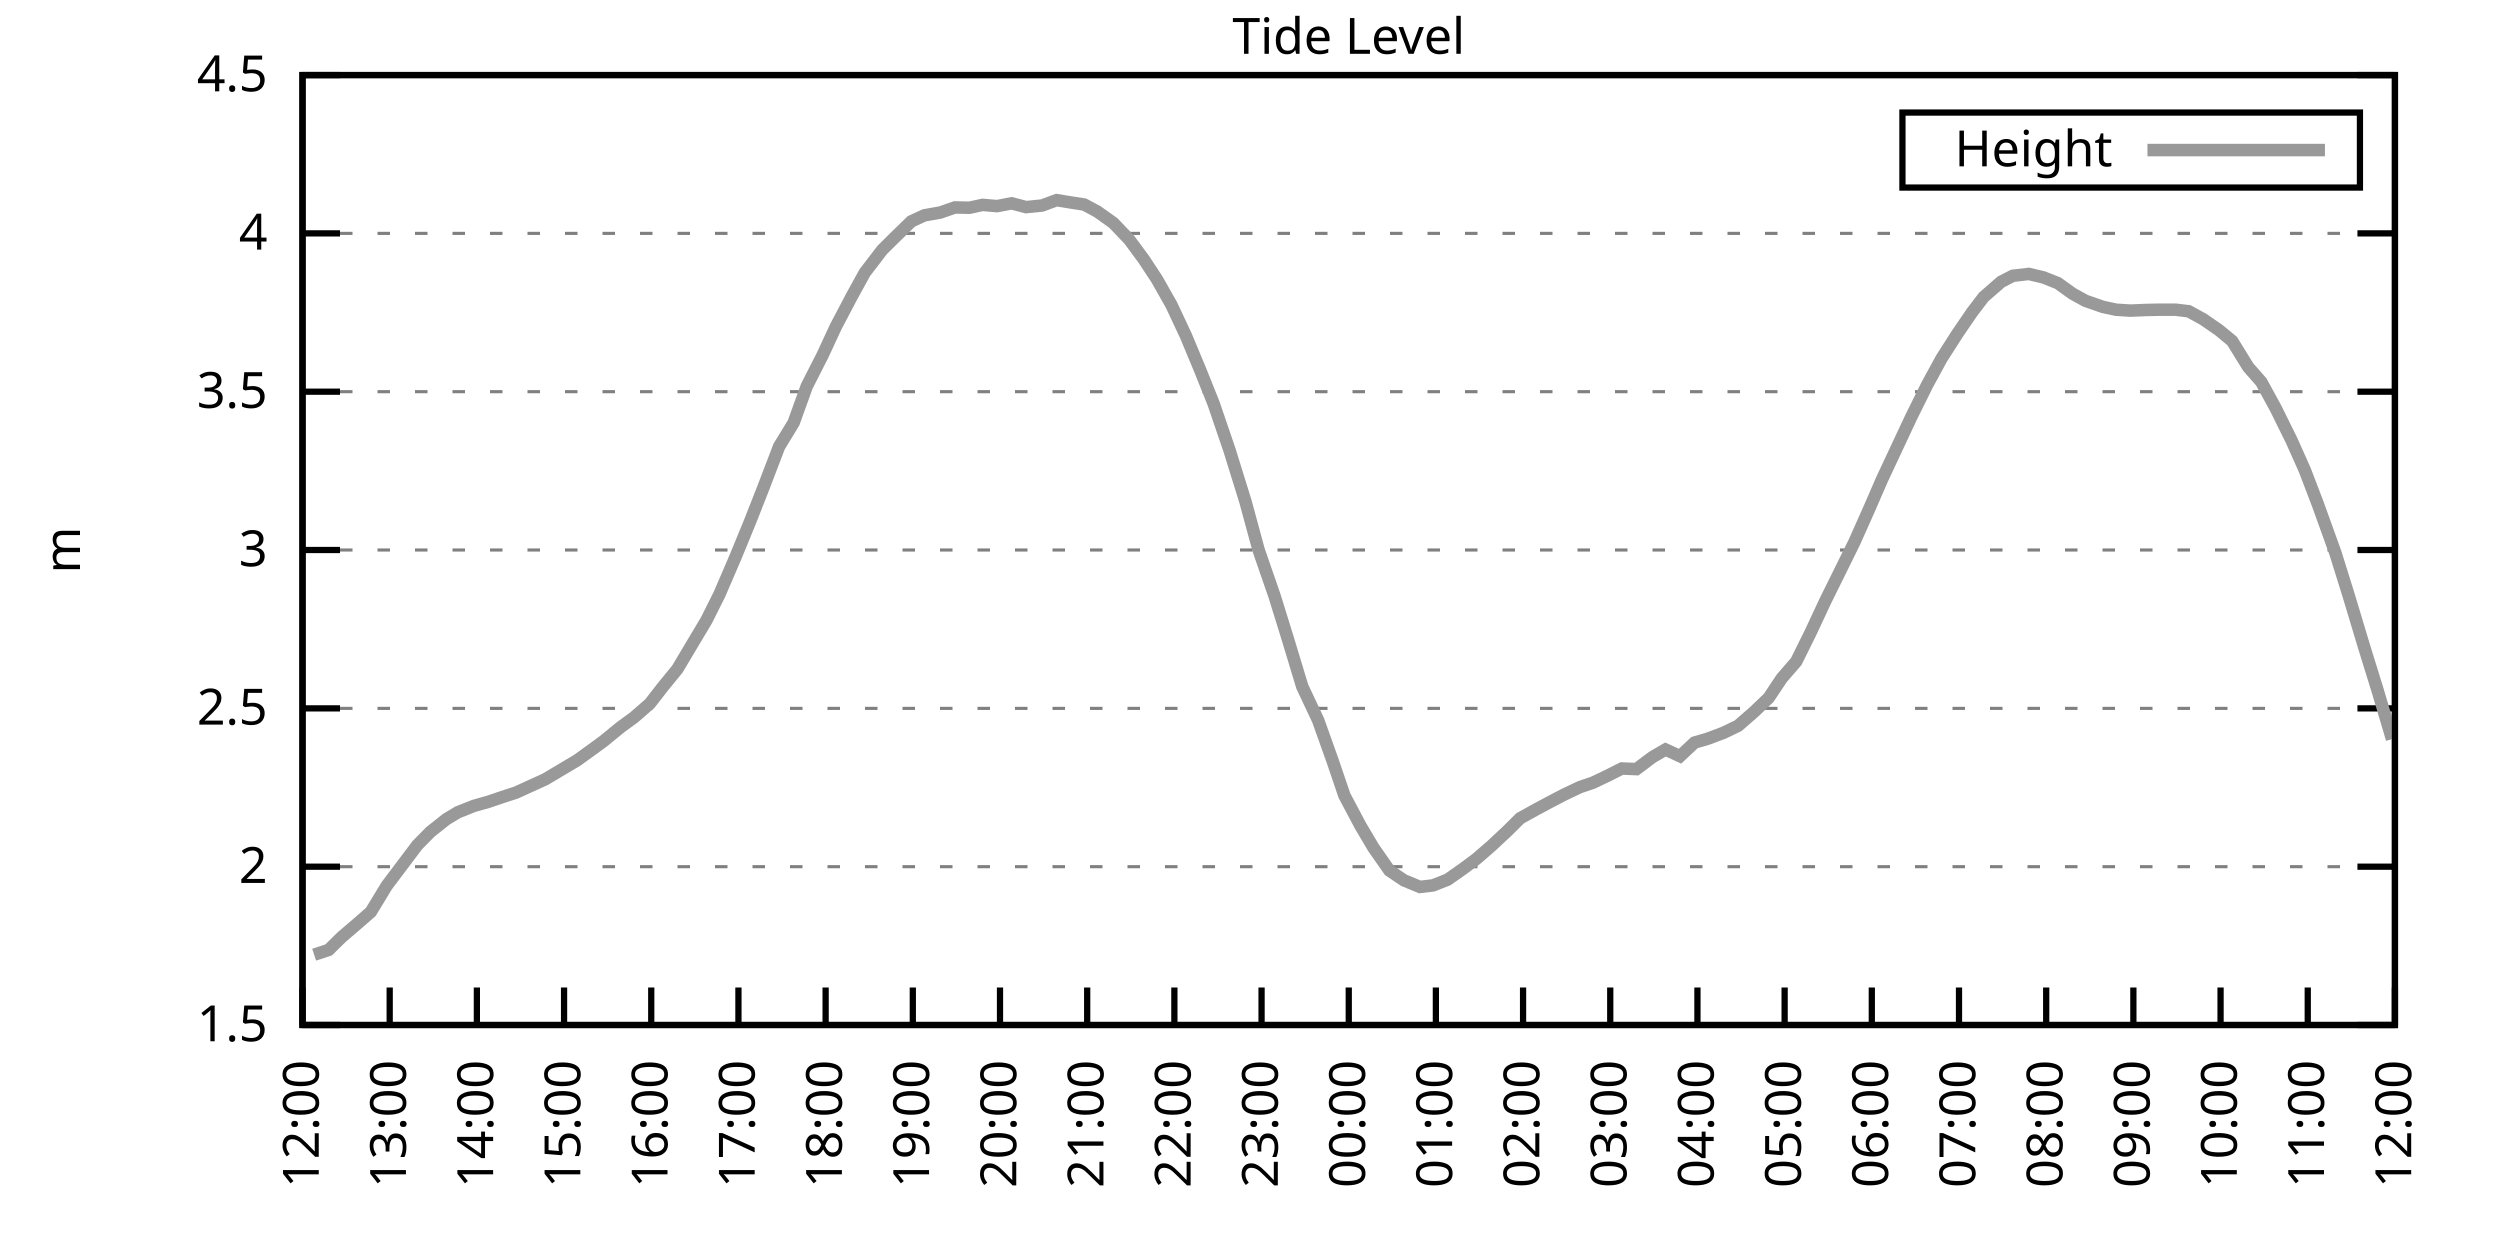
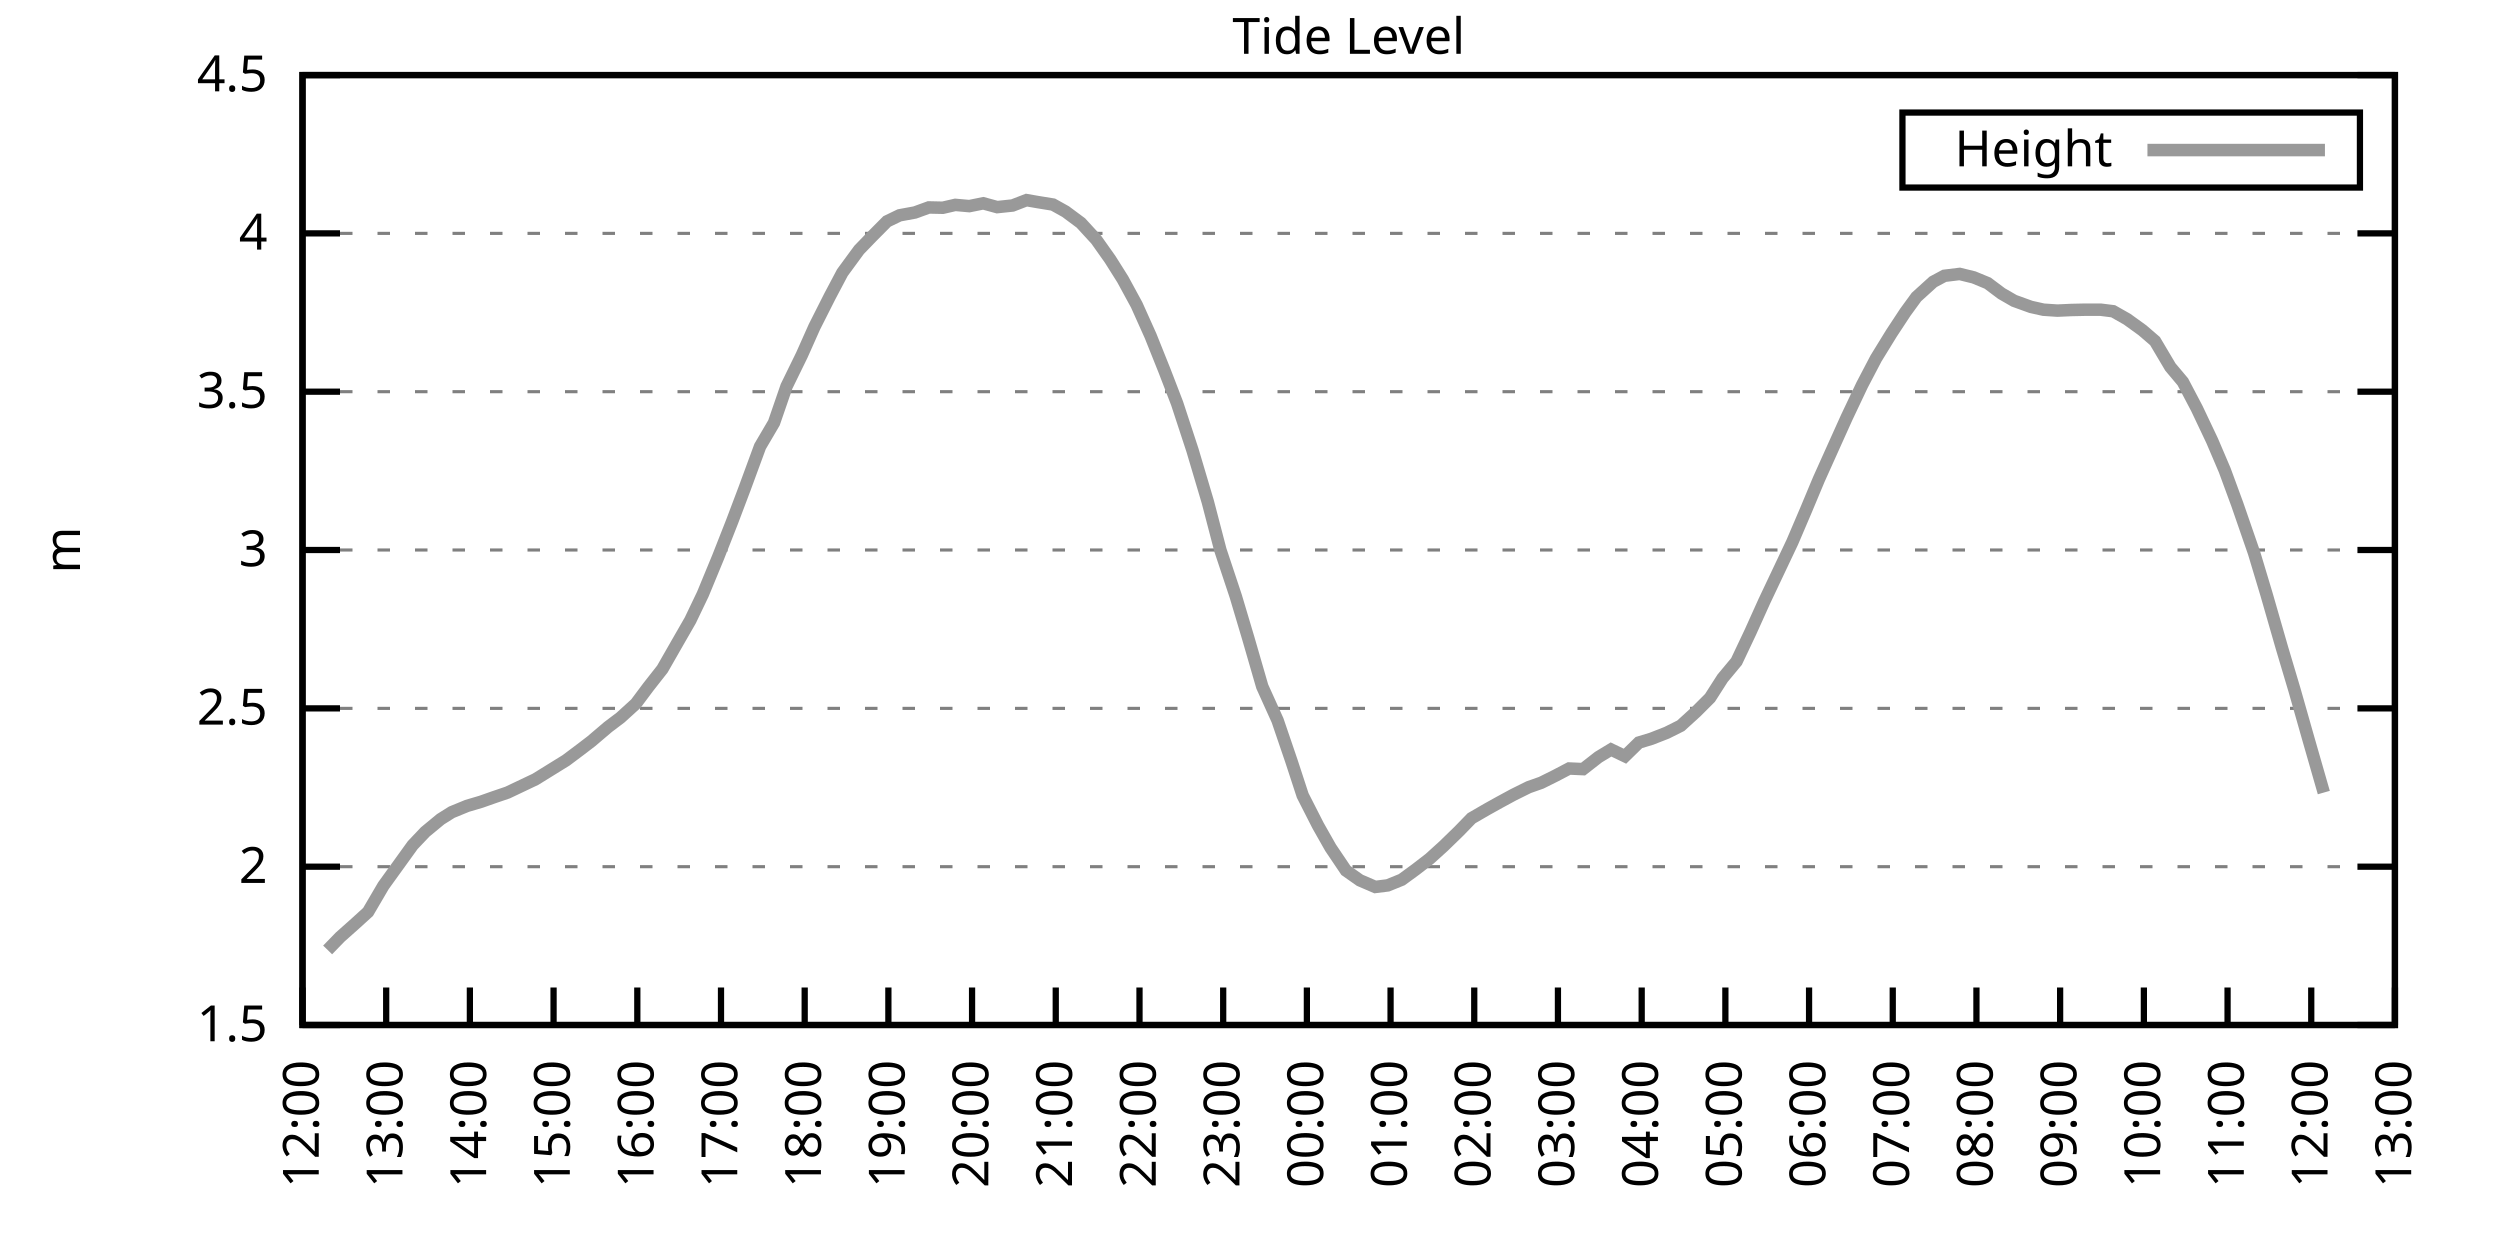
<svg xmlns="http://www.w3.org/2000/svg" xmlns:xlink="http://www.w3.org/1999/xlink" width="400" height="200" viewBox="0 0 400 200">
  <g id="gnuplot_canvas">
    <rect x="0" y="0" width="400" height="200" fill="none" />
    <defs>
      <circle id="gpDot" r="0.5" stroke-width="0.5" stroke="currentColor" />
      <path id="gpPt0" stroke-width="0.333" stroke="currentColor" d="M-1,0 h2 M0,-1 v2" />
      <path id="gpPt1" stroke-width="0.333" stroke="currentColor" d="M-1,-1 L1,1 M1,-1 L-1,1" />
      <path id="gpPt2" stroke-width="0.333" stroke="currentColor" d="M-1,0 L1,0 M0,-1 L0,1 M-1,-1 L1,1 M-1,1 L1,-1" />
      <rect id="gpPt3" stroke-width="0.333" stroke="currentColor" x="-1" y="-1" width="2" height="2" />
      <rect id="gpPt4" stroke-width="0.333" stroke="currentColor" fill="currentColor" x="-1" y="-1" width="2" height="2" />
      <circle id="gpPt5" stroke-width="0.333" stroke="currentColor" cx="0" cy="0" r="1" />
      <use xlink:href="#gpPt5" id="gpPt6" fill="currentColor" stroke="none" />
      <path id="gpPt7" stroke-width="0.333" stroke="currentColor" d="M0,-1.33 L-1.33,0.67 L1.33,0.67 z" />
      <use xlink:href="#gpPt7" id="gpPt8" fill="currentColor" stroke="none" />
      <use xlink:href="#gpPt7" id="gpPt9" stroke="currentColor" transform="rotate(180)" />
      <use xlink:href="#gpPt9" id="gpPt10" fill="currentColor" stroke="none" />
      <use xlink:href="#gpPt3" id="gpPt11" stroke="currentColor" transform="rotate(45)" />
      <use xlink:href="#gpPt11" id="gpPt12" fill="currentColor" stroke="none" />
      <path id="gpPt13" stroke-width="0.333" stroke="currentColor" d="M0,1.330 L1.265,0.411 L0.782,-1.067 L-0.782,-1.076 L-1.265,0.411 z" />
      <use xlink:href="#gpPt13" id="gpPt14" fill="currentColor" stroke="none" />
      <filter id="textbox" filterUnits="objectBoundingBox" x="0" y="0" height="1" width="1">
        <feFlood flood-color="white" flood-opacity="1" result="bgnd" />
        <feComposite in="SourceGraphic" in2="bgnd" operator="atop" />
      </filter>
      <filter id="greybox" filterUnits="objectBoundingBox" x="0" y="0" height="1" width="1">
        <feFlood flood-color="lightgrey" flood-opacity="1" result="grey" />
        <feComposite in="SourceGraphic" in2="grey" operator="atop" />
      </filter>
    </defs>
    <g fill="none" color="white" stroke="currentColor" stroke-width="1.00" stroke-linecap="butt" stroke-linejoin="miter">
</g>
    <g fill="none" color="black" stroke="currentColor" stroke-width="1.00" stroke-linecap="butt" stroke-linejoin="miter">
      <g stroke="none" shape-rendering="crispEdges">
        <polygon fill="rgb(255, 255, 255)" points="48.40,164.00 383.18,164.00 383.18,12.02 48.40,12.02 " />
      </g>
    </g>
    <g fill="none" color="black" stroke="currentColor" stroke-width="1.00" stroke-linecap="butt" stroke-linejoin="miter">
</g>
    <g fill="none" color="black" stroke="black" stroke-width="0.50" stroke-linecap="butt" stroke-linejoin="miter">
</g>
    <g fill="none" color="gray" stroke="currentColor" stroke-width="0.50" stroke-linecap="butt" stroke-linejoin="miter">
      <path stroke="gray" stroke-dasharray="2,4" class="gridline" d="M48.40,164.00 L383.19,164.00  " />
    </g>
    <g fill="none" color="gray" stroke="gray" stroke-width="1.00" stroke-linecap="butt" stroke-linejoin="miter">
</g>
    <g fill="none" color="black" stroke="currentColor" stroke-width="1.00" stroke-linecap="butt" stroke-linejoin="miter">
      <path stroke="black" d="M48.40,164.00 L54.40,164.00 M383.19,164.00 L377.19,164.00  " />
      <g transform="translate(42.80,166.60)" stroke="none" fill="black" font-family="Sans" font-size="8.00" text-anchor="end">
        <text>
          <tspan font-family="Sans"> 1.5</tspan>
        </text>
      </g>
    </g>
    <g fill="none" color="black" stroke="currentColor" stroke-width="1.00" stroke-linecap="butt" stroke-linejoin="miter">
</g>
    <g fill="none" color="black" stroke="black" stroke-width="0.50" stroke-linecap="butt" stroke-linejoin="miter">
</g>
    <g fill="none" color="gray" stroke="currentColor" stroke-width="0.50" stroke-linecap="butt" stroke-linejoin="miter">
      <path stroke="gray" stroke-dasharray="2,4" class="gridline" d="M48.40,138.67 L383.19,138.67  " />
    </g>
    <g fill="none" color="gray" stroke="gray" stroke-width="1.00" stroke-linecap="butt" stroke-linejoin="miter">
</g>
    <g fill="none" color="black" stroke="currentColor" stroke-width="1.00" stroke-linecap="butt" stroke-linejoin="miter">
      <path stroke="black" d="M48.40,138.67 L54.40,138.67 M383.19,138.67 L377.19,138.67  " />
      <g transform="translate(42.80,141.27)" stroke="none" fill="black" font-family="Sans" font-size="8.00" text-anchor="end">
        <text>
          <tspan font-family="Sans"> 2</tspan>
        </text>
      </g>
    </g>
    <g fill="none" color="black" stroke="currentColor" stroke-width="1.00" stroke-linecap="butt" stroke-linejoin="miter">
</g>
    <g fill="none" color="black" stroke="black" stroke-width="0.50" stroke-linecap="butt" stroke-linejoin="miter">
</g>
    <g fill="none" color="gray" stroke="currentColor" stroke-width="0.50" stroke-linecap="butt" stroke-linejoin="miter">
      <path stroke="gray" stroke-dasharray="2,4" class="gridline" d="M48.40,113.34 L383.19,113.34  " />
    </g>
    <g fill="none" color="gray" stroke="gray" stroke-width="1.00" stroke-linecap="butt" stroke-linejoin="miter">
</g>
    <g fill="none" color="black" stroke="currentColor" stroke-width="1.00" stroke-linecap="butt" stroke-linejoin="miter">
      <path stroke="black" d="M48.40,113.34 L54.40,113.34 M383.19,113.34 L377.19,113.34  " />
      <g transform="translate(42.80,115.94)" stroke="none" fill="black" font-family="Sans" font-size="8.00" text-anchor="end">
        <text>
          <tspan font-family="Sans"> 2.5</tspan>
        </text>
      </g>
    </g>
    <g fill="none" color="black" stroke="currentColor" stroke-width="1.00" stroke-linecap="butt" stroke-linejoin="miter">
</g>
    <g fill="none" color="black" stroke="black" stroke-width="0.50" stroke-linecap="butt" stroke-linejoin="miter">
</g>
    <g fill="none" color="gray" stroke="currentColor" stroke-width="0.50" stroke-linecap="butt" stroke-linejoin="miter">
      <path stroke="gray" stroke-dasharray="2,4" class="gridline" d="M48.40,88.00 L383.19,88.00  " />
    </g>
    <g fill="none" color="gray" stroke="gray" stroke-width="1.00" stroke-linecap="butt" stroke-linejoin="miter">
</g>
    <g fill="none" color="black" stroke="currentColor" stroke-width="1.00" stroke-linecap="butt" stroke-linejoin="miter">
      <path stroke="black" d="M48.40,88.00 L54.40,88.00 M383.19,88.00 L377.19,88.00  " />
      <g transform="translate(42.80,90.60)" stroke="none" fill="black" font-family="Sans" font-size="8.00" text-anchor="end">
        <text>
          <tspan font-family="Sans"> 3</tspan>
        </text>
      </g>
    </g>
    <g fill="none" color="black" stroke="currentColor" stroke-width="1.00" stroke-linecap="butt" stroke-linejoin="miter">
</g>
    <g fill="none" color="black" stroke="black" stroke-width="0.50" stroke-linecap="butt" stroke-linejoin="miter">
</g>
    <g fill="none" color="gray" stroke="currentColor" stroke-width="0.50" stroke-linecap="butt" stroke-linejoin="miter">
      <path stroke="gray" stroke-dasharray="2,4" class="gridline" d="M48.40,62.67 L383.19,62.67  " />
    </g>
    <g fill="none" color="gray" stroke="gray" stroke-width="1.00" stroke-linecap="butt" stroke-linejoin="miter">
</g>
    <g fill="none" color="black" stroke="currentColor" stroke-width="1.00" stroke-linecap="butt" stroke-linejoin="miter">
      <path stroke="black" d="M48.40,62.67 L54.40,62.67 M383.19,62.67 L377.19,62.67  " />
      <g transform="translate(42.80,65.27)" stroke="none" fill="black" font-family="Sans" font-size="8.00" text-anchor="end">
        <text>
          <tspan font-family="Sans"> 3.5</tspan>
        </text>
      </g>
    </g>
    <g fill="none" color="black" stroke="currentColor" stroke-width="1.00" stroke-linecap="butt" stroke-linejoin="miter">
</g>
    <g fill="none" color="black" stroke="black" stroke-width="0.50" stroke-linecap="butt" stroke-linejoin="miter">
</g>
    <g fill="none" color="gray" stroke="currentColor" stroke-width="0.50" stroke-linecap="butt" stroke-linejoin="miter">
      <path stroke="gray" stroke-dasharray="2,4" class="gridline" d="M48.40,37.34 L383.19,37.34  " />
    </g>
    <g fill="none" color="gray" stroke="gray" stroke-width="1.00" stroke-linecap="butt" stroke-linejoin="miter">
</g>
    <g fill="none" color="black" stroke="currentColor" stroke-width="1.00" stroke-linecap="butt" stroke-linejoin="miter">
      <path stroke="black" d="M48.40,37.34 L54.40,37.34 M383.19,37.34 L377.19,37.34  " />
      <g transform="translate(42.80,39.94)" stroke="none" fill="black" font-family="Sans" font-size="8.00" text-anchor="end">
        <text>
          <tspan font-family="Sans"> 4</tspan>
        </text>
      </g>
    </g>
    <g fill="none" color="black" stroke="currentColor" stroke-width="1.00" stroke-linecap="butt" stroke-linejoin="miter">
</g>
    <g fill="none" color="black" stroke="black" stroke-width="0.50" stroke-linecap="butt" stroke-linejoin="miter">
</g>
    <g fill="none" color="gray" stroke="currentColor" stroke-width="0.50" stroke-linecap="butt" stroke-linejoin="miter">
      <path stroke="gray" stroke-dasharray="2,4" class="gridline" d="M48.40,12.01 L383.19,12.01  " />
    </g>
    <g fill="none" color="gray" stroke="gray" stroke-width="1.00" stroke-linecap="butt" stroke-linejoin="miter">
</g>
    <g fill="none" color="black" stroke="currentColor" stroke-width="1.00" stroke-linecap="butt" stroke-linejoin="miter">
      <path stroke="black" d="M48.40,12.01 L54.40,12.01 M383.19,12.01 L377.19,12.01  " />
      <g transform="translate(42.80,14.61)" stroke="none" fill="black" font-family="Sans" font-size="8.00" text-anchor="end">
        <text>
          <tspan font-family="Sans"> 4.5</tspan>
        </text>
      </g>
    </g>
    <g fill="none" color="black" stroke="currentColor" stroke-width="1.00" stroke-linecap="butt" stroke-linejoin="miter">
      <path stroke="black" d="M48.40,164.00 L48.40,158.00  " />
      <g transform="translate(51.00,169.60) rotate(270.00)" stroke="none" fill="black" font-family="Sans" font-size="8.00" text-anchor="end">
        <text>
          <tspan font-family="Sans">12:00</tspan>
        </text>
      </g>
    </g>
    <g fill="none" color="black" stroke="currentColor" stroke-width="1.00" stroke-linecap="butt" stroke-linejoin="miter">
-       <path stroke="black" d="M62.35,164.00 L62.35,158.00  " />
-       <g transform="translate(64.95,169.60) rotate(270.00)" stroke="none" fill="black" font-family="Sans" font-size="8.00" text-anchor="end">
+       <path stroke="black" d="M61.79,164.00 L61.79,158.00  " />
+       <g transform="translate(64.39,169.60) rotate(270.00)" stroke="none" fill="black" font-family="Sans" font-size="8.00" text-anchor="end">
        <text>
          <tspan font-family="Sans">13:00</tspan>
        </text>
      </g>
    </g>
    <g fill="none" color="black" stroke="currentColor" stroke-width="1.00" stroke-linecap="butt" stroke-linejoin="miter">
-       <path stroke="black" d="M76.30,164.00 L76.30,158.00  " />
-       <g transform="translate(78.90,169.60) rotate(270.00)" stroke="none" fill="black" font-family="Sans" font-size="8.00" text-anchor="end">
+       <path stroke="black" d="M75.18,164.00 L75.18,158.00  " />
+       <g transform="translate(77.78,169.60) rotate(270.00)" stroke="none" fill="black" font-family="Sans" font-size="8.00" text-anchor="end">
        <text>
          <tspan font-family="Sans">14:00</tspan>
        </text>
      </g>
    </g>
    <g fill="none" color="black" stroke="currentColor" stroke-width="1.00" stroke-linecap="butt" stroke-linejoin="miter">
-       <path stroke="black" d="M90.25,164.00 L90.25,158.00  " />
-       <g transform="translate(92.85,169.60) rotate(270.00)" stroke="none" fill="black" font-family="Sans" font-size="8.00" text-anchor="end">
+       <path stroke="black" d="M88.57,164.00 L88.57,158.00  " />
+       <g transform="translate(91.17,169.60) rotate(270.00)" stroke="none" fill="black" font-family="Sans" font-size="8.00" text-anchor="end">
        <text>
          <tspan font-family="Sans">15:00</tspan>
        </text>
      </g>
    </g>
    <g fill="none" color="black" stroke="currentColor" stroke-width="1.00" stroke-linecap="butt" stroke-linejoin="miter">
-       <path stroke="black" d="M104.20,164.00 L104.20,158.00  " />
-       <g transform="translate(106.80,169.60) rotate(270.00)" stroke="none" fill="black" font-family="Sans" font-size="8.00" text-anchor="end">
+       <path stroke="black" d="M101.97,164.00 L101.97,158.00  " />
+       <g transform="translate(104.57,169.60) rotate(270.00)" stroke="none" fill="black" font-family="Sans" font-size="8.00" text-anchor="end">
        <text>
          <tspan font-family="Sans">16:00</tspan>
        </text>
      </g>
    </g>
    <g fill="none" color="black" stroke="currentColor" stroke-width="1.00" stroke-linecap="butt" stroke-linejoin="miter">
-       <path stroke="black" d="M118.15,164.00 L118.15,158.00  " />
-       <g transform="translate(120.75,169.60) rotate(270.00)" stroke="none" fill="black" font-family="Sans" font-size="8.00" text-anchor="end">
+       <path stroke="black" d="M115.36,164.00 L115.36,158.00  " />
+       <g transform="translate(117.96,169.60) rotate(270.00)" stroke="none" fill="black" font-family="Sans" font-size="8.00" text-anchor="end">
        <text>
          <tspan font-family="Sans">17:00</tspan>
        </text>
      </g>
    </g>
    <g fill="none" color="black" stroke="currentColor" stroke-width="1.00" stroke-linecap="butt" stroke-linejoin="miter">
-       <path stroke="black" d="M132.10,164.00 L132.10,158.00  " />
-       <g transform="translate(134.70,169.60) rotate(270.00)" stroke="none" fill="black" font-family="Sans" font-size="8.00" text-anchor="end">
+       <path stroke="black" d="M128.75,164.00 L128.75,158.00  " />
+       <g transform="translate(131.35,169.60) rotate(270.00)" stroke="none" fill="black" font-family="Sans" font-size="8.00" text-anchor="end">
        <text>
          <tspan font-family="Sans">18:00</tspan>
        </text>
      </g>
    </g>
    <g fill="none" color="black" stroke="currentColor" stroke-width="1.00" stroke-linecap="butt" stroke-linejoin="miter">
-       <path stroke="black" d="M146.05,164.00 L146.05,158.00  " />
-       <g transform="translate(148.65,169.60) rotate(270.00)" stroke="none" fill="black" font-family="Sans" font-size="8.00" text-anchor="end">
+       <path stroke="black" d="M142.14,164.00 L142.14,158.00  " />
+       <g transform="translate(144.74,169.60) rotate(270.00)" stroke="none" fill="black" font-family="Sans" font-size="8.00" text-anchor="end">
        <text>
          <tspan font-family="Sans">19:00</tspan>
        </text>
      </g>
    </g>
    <g fill="none" color="black" stroke="currentColor" stroke-width="1.00" stroke-linecap="butt" stroke-linejoin="miter">
-       <path stroke="black" d="M160.00,164.00 L160.00,158.00  " />
-       <g transform="translate(162.60,169.60) rotate(270.00)" stroke="none" fill="black" font-family="Sans" font-size="8.00" text-anchor="end">
+       <path stroke="black" d="M155.53,164.00 L155.53,158.00  " />
+       <g transform="translate(158.13,169.60) rotate(270.00)" stroke="none" fill="black" font-family="Sans" font-size="8.00" text-anchor="end">
        <text>
          <tspan font-family="Sans">20:00</tspan>
        </text>
      </g>
    </g>
    <g fill="none" color="black" stroke="currentColor" stroke-width="1.00" stroke-linecap="butt" stroke-linejoin="miter">
-       <path stroke="black" d="M173.95,164.00 L173.95,158.00  " />
-       <g transform="translate(176.55,169.60) rotate(270.00)" stroke="none" fill="black" font-family="Sans" font-size="8.00" text-anchor="end">
+       <path stroke="black" d="M168.92,164.00 L168.92,158.00  " />
+       <g transform="translate(171.52,169.60) rotate(270.00)" stroke="none" fill="black" font-family="Sans" font-size="8.00" text-anchor="end">
        <text>
          <tspan font-family="Sans">21:00</tspan>
        </text>
      </g>
    </g>
    <g fill="none" color="black" stroke="currentColor" stroke-width="1.00" stroke-linecap="butt" stroke-linejoin="miter">
-       <path stroke="black" d="M187.90,164.00 L187.90,158.00  " />
-       <g transform="translate(190.50,169.60) rotate(270.00)" stroke="none" fill="black" font-family="Sans" font-size="8.00" text-anchor="end">
+       <path stroke="black" d="M182.32,164.00 L182.32,158.00  " />
+       <g transform="translate(184.92,169.60) rotate(270.00)" stroke="none" fill="black" font-family="Sans" font-size="8.00" text-anchor="end">
        <text>
          <tspan font-family="Sans">22:00</tspan>
        </text>
      </g>
    </g>
    <g fill="none" color="black" stroke="currentColor" stroke-width="1.00" stroke-linecap="butt" stroke-linejoin="miter">
-       <path stroke="black" d="M201.85,164.00 L201.85,158.00  " />
-       <g transform="translate(204.45,169.60) rotate(270.00)" stroke="none" fill="black" font-family="Sans" font-size="8.00" text-anchor="end">
+       <path stroke="black" d="M195.71,164.00 L195.71,158.00  " />
+       <g transform="translate(198.31,169.60) rotate(270.00)" stroke="none" fill="black" font-family="Sans" font-size="8.00" text-anchor="end">
        <text>
          <tspan font-family="Sans">23:00</tspan>
        </text>
      </g>
    </g>
    <g fill="none" color="black" stroke="currentColor" stroke-width="1.00" stroke-linecap="butt" stroke-linejoin="miter">
-       <path stroke="black" d="M215.80,164.00 L215.80,158.00  " />
-       <g transform="translate(218.40,169.60) rotate(270.00)" stroke="none" fill="black" font-family="Sans" font-size="8.00" text-anchor="end">
+       <path stroke="black" d="M209.10,164.00 L209.10,158.00  " />
+       <g transform="translate(211.70,169.60) rotate(270.00)" stroke="none" fill="black" font-family="Sans" font-size="8.00" text-anchor="end">
        <text>
          <tspan font-family="Sans">00:00</tspan>
        </text>
      </g>
    </g>
    <g fill="none" color="black" stroke="currentColor" stroke-width="1.00" stroke-linecap="butt" stroke-linejoin="miter">
-       <path stroke="black" d="M229.74,164.00 L229.74,158.00  " />
-       <g transform="translate(232.34,169.60) rotate(270.00)" stroke="none" fill="black" font-family="Sans" font-size="8.00" text-anchor="end">
+       <path stroke="black" d="M222.49,164.00 L222.49,158.00  " />
+       <g transform="translate(225.09,169.60) rotate(270.00)" stroke="none" fill="black" font-family="Sans" font-size="8.00" text-anchor="end">
        <text>
          <tspan font-family="Sans">01:00</tspan>
        </text>
      </g>
    </g>
    <g fill="none" color="black" stroke="currentColor" stroke-width="1.00" stroke-linecap="butt" stroke-linejoin="miter">
-       <path stroke="black" d="M243.69,164.00 L243.69,158.00  " />
-       <g transform="translate(246.29,169.60) rotate(270.00)" stroke="none" fill="black" font-family="Sans" font-size="8.00" text-anchor="end">
+       <path stroke="black" d="M235.88,164.00 L235.88,158.00  " />
+       <g transform="translate(238.48,169.60) rotate(270.00)" stroke="none" fill="black" font-family="Sans" font-size="8.00" text-anchor="end">
        <text>
          <tspan font-family="Sans">02:00</tspan>
        </text>
      </g>
    </g>
    <g fill="none" color="black" stroke="currentColor" stroke-width="1.00" stroke-linecap="butt" stroke-linejoin="miter">
-       <path stroke="black" d="M257.64,164.00 L257.64,158.00  " />
-       <g transform="translate(260.24,169.60) rotate(270.00)" stroke="none" fill="black" font-family="Sans" font-size="8.00" text-anchor="end">
+       <path stroke="black" d="M249.27,164.00 L249.27,158.00  " />
+       <g transform="translate(251.87,169.60) rotate(270.00)" stroke="none" fill="black" font-family="Sans" font-size="8.00" text-anchor="end">
        <text>
          <tspan font-family="Sans">03:00</tspan>
        </text>
      </g>
    </g>
    <g fill="none" color="black" stroke="currentColor" stroke-width="1.00" stroke-linecap="butt" stroke-linejoin="miter">
-       <path stroke="black" d="M271.59,164.00 L271.59,158.00  " />
-       <g transform="translate(274.19,169.60) rotate(270.00)" stroke="none" fill="black" font-family="Sans" font-size="8.00" text-anchor="end">
+       <path stroke="black" d="M262.67,164.00 L262.67,158.00  " />
+       <g transform="translate(265.27,169.60) rotate(270.00)" stroke="none" fill="black" font-family="Sans" font-size="8.00" text-anchor="end">
        <text>
          <tspan font-family="Sans">04:00</tspan>
        </text>
      </g>
    </g>
    <g fill="none" color="black" stroke="currentColor" stroke-width="1.00" stroke-linecap="butt" stroke-linejoin="miter">
-       <path stroke="black" d="M285.54,164.00 L285.54,158.00  " />
-       <g transform="translate(288.14,169.60) rotate(270.00)" stroke="none" fill="black" font-family="Sans" font-size="8.00" text-anchor="end">
+       <path stroke="black" d="M276.06,164.00 L276.06,158.00  " />
+       <g transform="translate(278.66,169.60) rotate(270.00)" stroke="none" fill="black" font-family="Sans" font-size="8.00" text-anchor="end">
        <text>
          <tspan font-family="Sans">05:00</tspan>
        </text>
      </g>
    </g>
    <g fill="none" color="black" stroke="currentColor" stroke-width="1.00" stroke-linecap="butt" stroke-linejoin="miter">
-       <path stroke="black" d="M299.49,164.00 L299.49,158.00  " />
-       <g transform="translate(302.09,169.60) rotate(270.00)" stroke="none" fill="black" font-family="Sans" font-size="8.00" text-anchor="end">
+       <path stroke="black" d="M289.45,164.00 L289.45,158.00  " />
+       <g transform="translate(292.05,169.60) rotate(270.00)" stroke="none" fill="black" font-family="Sans" font-size="8.00" text-anchor="end">
        <text>
          <tspan font-family="Sans">06:00</tspan>
        </text>
      </g>
    </g>
    <g fill="none" color="black" stroke="currentColor" stroke-width="1.00" stroke-linecap="butt" stroke-linejoin="miter">
-       <path stroke="black" d="M313.44,164.00 L313.44,158.00  " />
-       <g transform="translate(316.04,169.60) rotate(270.00)" stroke="none" fill="black" font-family="Sans" font-size="8.00" text-anchor="end">
+       <path stroke="black" d="M302.84,164.00 L302.84,158.00  " />
+       <g transform="translate(305.44,169.60) rotate(270.00)" stroke="none" fill="black" font-family="Sans" font-size="8.00" text-anchor="end">
        <text>
          <tspan font-family="Sans">07:00</tspan>
        </text>
      </g>
    </g>
    <g fill="none" color="black" stroke="currentColor" stroke-width="1.00" stroke-linecap="butt" stroke-linejoin="miter">
-       <path stroke="black" d="M327.39,164.00 L327.39,158.00  " />
-       <g transform="translate(329.99,169.60) rotate(270.00)" stroke="none" fill="black" font-family="Sans" font-size="8.00" text-anchor="end">
+       <path stroke="black" d="M316.23,164.00 L316.23,158.00  " />
+       <g transform="translate(318.83,169.60) rotate(270.00)" stroke="none" fill="black" font-family="Sans" font-size="8.00" text-anchor="end">
        <text>
          <tspan font-family="Sans">08:00</tspan>
        </text>
      </g>
    </g>
    <g fill="none" color="black" stroke="currentColor" stroke-width="1.00" stroke-linecap="butt" stroke-linejoin="miter">
-       <path stroke="black" d="M341.34,164.00 L341.34,158.00  " />
-       <g transform="translate(343.94,169.60) rotate(270.00)" stroke="none" fill="black" font-family="Sans" font-size="8.00" text-anchor="end">
+       <path stroke="black" d="M329.62,164.00 L329.62,158.00  " />
+       <g transform="translate(332.22,169.60) rotate(270.00)" stroke="none" fill="black" font-family="Sans" font-size="8.00" text-anchor="end">
        <text>
          <tspan font-family="Sans">09:00</tspan>
        </text>
      </g>
    </g>
    <g fill="none" color="black" stroke="currentColor" stroke-width="1.00" stroke-linecap="butt" stroke-linejoin="miter">
-       <path stroke="black" d="M355.29,164.00 L355.29,158.00  " />
-       <g transform="translate(357.89,169.60) rotate(270.00)" stroke="none" fill="black" font-family="Sans" font-size="8.00" text-anchor="end">
+       <path stroke="black" d="M343.02,164.00 L343.02,158.00  " />
+       <g transform="translate(345.62,169.60) rotate(270.00)" stroke="none" fill="black" font-family="Sans" font-size="8.00" text-anchor="end">
        <text>
          <tspan font-family="Sans">10:00</tspan>
        </text>
      </g>
    </g>
    <g fill="none" color="black" stroke="currentColor" stroke-width="1.00" stroke-linecap="butt" stroke-linejoin="miter">
-       <path stroke="black" d="M369.24,164.00 L369.24,158.00  " />
-       <g transform="translate(371.84,169.60) rotate(270.00)" stroke="none" fill="black" font-family="Sans" font-size="8.00" text-anchor="end">
+       <path stroke="black" d="M356.41,164.00 L356.41,158.00  " />
+       <g transform="translate(359.01,169.60) rotate(270.00)" stroke="none" fill="black" font-family="Sans" font-size="8.00" text-anchor="end">
        <text>
          <tspan font-family="Sans">11:00</tspan>
+         </text>
+       </g>
+     </g>
+     <g fill="none" color="black" stroke="currentColor" stroke-width="1.00" stroke-linecap="butt" stroke-linejoin="miter">
+       <path stroke="black" d="M369.80,164.00 L369.80,158.00  " />
+       <g transform="translate(372.40,169.60) rotate(270.00)" stroke="none" fill="black" font-family="Sans" font-size="8.00" text-anchor="end">
+         <text>
+           <tspan font-family="Sans">12:00</tspan>
        </text>
      </g>
    </g>
    <g fill="none" color="black" stroke="currentColor" stroke-width="1.00" stroke-linecap="butt" stroke-linejoin="miter">
      <path stroke="black" d="M383.19,164.00 L383.19,158.00  " />
      <g transform="translate(385.79,169.60) rotate(270.00)" stroke="none" fill="black" font-family="Sans" font-size="8.00" text-anchor="end">
        <text>
-           <tspan font-family="Sans">12:00</tspan>
+           <tspan font-family="Sans">13:00</tspan>
        </text>
      </g>
    </g>
    <g fill="none" color="black" stroke="currentColor" stroke-width="1.00" stroke-linecap="butt" stroke-linejoin="miter">
</g>
    <g fill="none" color="black" stroke="currentColor" stroke-width="1.00" stroke-linecap="butt" stroke-linejoin="miter">
      <path stroke="black" d="M48.40,12.01 L48.40,164.00 L383.19,164.00 L383.19,12.01 L48.40,12.01 Z  " />
    </g>
    <g fill="none" color="black" stroke="currentColor" stroke-width="1.00" stroke-linecap="butt" stroke-linejoin="miter">
</g>
    <g fill="none" color="black" stroke="currentColor" stroke-width="1.00" stroke-linecap="butt" stroke-linejoin="miter">
      <path stroke="black" d="M304.39,30.01 L304.39,18.01 L377.59,18.01 L377.59,30.01 L304.39,30.01 Z  " />
    </g>
    <g id="Tide_level_plot_1">
      <g fill="none" color="white" stroke="black" stroke-width="2.00" stroke-linecap="butt" stroke-linejoin="miter">
</g>
      <g fill="none" color="black" stroke="currentColor" stroke-width="2.00" stroke-linecap="butt" stroke-linejoin="miter">
        <g transform="translate(337.99,26.61)" stroke="none" fill="black" font-family="Sans" font-size="8.00" text-anchor="end">
          <text>
            <tspan font-family="Sans">Height</tspan>
          </text>
        </g>
      </g>
      <g fill="none" color="black" stroke="currentColor" stroke-width="2.00" stroke-linecap="butt" stroke-linejoin="miter">
-         <path stroke="rgb(153, 153, 153)" d="M343.59,24.01 L371.99,24.01 M50.26,152.75 L52.58,151.99 L54.68,149.92 L57.23,147.74 L59.33,145.91 L61.88,141.71   L64.21,138.62 L66.77,135.22 L68.86,133.10 L71.42,131.07 L73.28,129.95 L75.83,128.94 L78.16,128.28 L80.25,127.57   L82.58,126.81 L84.90,125.75 L87.23,124.69 L92.34,121.65 L94.67,119.97 L96.53,118.61 L99.32,116.33 L101.41,114.81   L103.97,112.58 L106.06,109.89 L108.38,107.05 L110.94,102.75 L113.03,99.25 L115.13,95.05 L117.68,89.12 L120.01,83.45   L122.10,78.13 L124.66,71.44 L126.98,67.64 L129.08,61.81 L131.63,56.80 L133.72,52.29 L136.28,47.42 L138.37,43.62   L141.16,39.98 L143.26,37.90 L145.81,35.42 L147.91,34.45 L150.46,34.00 L152.79,33.19 L155.11,33.24 L157.21,32.78   L159.53,32.98 L161.86,32.53 L164.18,33.14 L166.74,32.88 L169.06,32.02 L170.92,32.33 L173.48,32.73 L175.57,33.85   L178.13,35.67 L180.69,38.35 L183.01,41.50 L185.11,44.69 L187.43,48.79 L189.76,53.76 L192.08,59.33 L194.17,64.55   L196.73,72.05 L199.29,80.30 L201.38,88.00 L203.94,95.40 L206.03,102.14 L208.36,109.84 L210.91,115.26 L213.24,121.80   L215.10,127.27 L217.65,132.08 L219.75,135.63 L222.30,139.28 L224.63,140.85 L227.19,141.91 L229.28,141.66 L231.60,140.75   L233.93,139.12 L236.25,137.40 L238.58,135.38 L241.14,132.99 L243.23,130.92 L245.79,129.50 L247.88,128.38 L250.20,127.17   L252.76,125.95 L254.85,125.24 L257.18,124.13 L259.50,122.96 L261.83,123.06 L264.39,121.14 L266.48,119.92 L268.80,120.99   L271.13,118.81 L273.22,118.20 L275.78,117.24 L278.10,116.12 L280.66,113.89 L282.99,111.66 L285.08,108.52 L287.40,105.84   L289.73,101.13 L292.05,96.16 L294.38,91.45 L296.70,86.74 L299.03,81.52 L301.12,76.71 L303.68,71.24 L305.77,66.78   L308.33,61.61 L310.65,57.35 L313.21,53.35 L315.53,49.96 L317.39,47.52 L320.18,45.09 L322.04,44.13 L324.60,43.83   L326.93,44.38 L329.25,45.30 L331.58,46.97 L333.67,48.13 L336.46,49.10 L338.55,49.55 L340.88,49.70 L343.20,49.60   L345.53,49.55 L348.08,49.55 L350.18,49.80 L352.50,51.07 L355.06,52.84 L357.15,54.57 L359.71,58.72 L361.80,61.10   L364.13,65.36 L366.68,70.53 L368.78,75.24 L370.87,80.71 L373.66,88.46 L375.75,95.15 L378.31,103.66 L380.40,110.40   L382.73,118.25  " />
+         <path stroke="rgb(153, 153, 153)" d="M343.59,24.01 L371.99,24.01 M52.42,151.99 L54.43,149.92 L56.88,147.74 L58.89,145.91 L61.35,141.71 L63.58,138.62   L66.03,135.22 L68.04,133.10 L70.50,131.07 L72.28,129.95 L74.74,128.94 L76.97,128.28 L78.98,127.57 L81.21,126.81   L83.44,125.75 L85.67,124.69 L90.58,121.65 L92.82,119.97 L94.60,118.61 L97.28,116.33 L99.29,114.81 L101.74,112.58   L103.75,109.89 L105.98,107.05 L108.44,102.75 L110.45,99.25 L112.46,95.05 L114.91,89.12 L117.14,83.45 L119.15,78.13   L121.61,71.44 L123.84,67.64 L125.85,61.81 L128.30,56.80 L130.31,52.29 L132.77,47.42 L134.78,43.62 L137.45,39.98   L139.46,37.90 L141.92,35.42 L143.93,34.45 L146.38,34.00 L148.61,33.19 L150.85,33.24 L152.85,32.78 L155.09,32.98   L157.32,32.53 L159.55,33.14 L162.01,32.88 L164.24,32.02 L166.02,32.33 L168.48,32.73 L170.49,33.85 L172.94,35.67   L175.40,38.35 L177.63,41.50 L179.64,44.69 L181.87,48.79 L184.10,53.76 L186.33,59.33 L188.34,64.55 L190.80,72.05   L193.25,80.30 L195.26,88.00 L197.72,95.40 L199.73,102.14 L201.96,109.84 L204.41,115.26 L206.64,121.80 L208.43,127.27   L210.88,132.08 L212.89,135.63 L215.35,139.28 L217.58,140.85 L220.04,141.91 L222.04,141.66 L224.28,140.75 L226.51,139.12   L228.74,137.40 L230.97,135.38 L233.43,132.99 L235.44,130.92 L237.89,129.50 L239.90,128.38 L242.13,127.17 L244.59,125.95   L246.60,125.24 L248.83,124.13 L251.06,122.96 L253.29,123.06 L255.75,121.14 L257.76,119.92 L259.99,120.99 L262.22,118.81   L264.23,118.20 L266.68,117.24 L268.92,116.12 L271.37,113.89 L273.60,111.66 L275.61,108.52 L277.84,105.84 L280.07,101.13   L282.31,96.16 L284.54,91.45 L286.77,86.74 L289.00,81.52 L291.01,76.71 L293.47,71.24 L295.48,66.78 L297.93,61.61   L300.16,57.35 L302.62,53.35 L304.85,49.96 L306.63,47.52 L309.31,45.09 L311.10,44.13 L313.55,43.83 L315.79,44.38   L318.02,45.30 L320.25,46.97 L322.26,48.13 L324.94,49.10 L326.95,49.55 L329.18,49.70 L331.41,49.60 L333.64,49.55   L336.10,49.55 L338.10,49.80 L340.34,51.07 L342.79,52.84 L344.80,54.57 L347.26,58.72 L349.26,61.10 L351.50,65.36   L353.95,70.53 L355.96,75.24 L357.97,80.71 L360.65,88.46 L362.66,95.15 L365.11,103.66 L367.12,110.40 L369.35,118.25   L371.81,126.81  " />
      </g>
    </g>
    <g fill="none" color="black" stroke="currentColor" stroke-width="2.00" stroke-linecap="butt" stroke-linejoin="miter">
</g>
    <g fill="none" color="black" stroke="black" stroke-width="1.00" stroke-linecap="butt" stroke-linejoin="miter">
</g>
    <g fill="none" color="black" stroke="currentColor" stroke-width="1.00" stroke-linecap="butt" stroke-linejoin="miter">
      <path stroke="black" d="M48.40,12.01 L48.40,164.00 L383.19,164.00 L383.19,12.01 L48.40,12.01 Z  " />
      <g transform="translate(12.80,88.01) rotate(270.00)" stroke="none" fill="black" font-family="Sans" font-size="8.00" text-anchor="middle">
        <text>
          <tspan font-family="Sans">m</tspan>
        </text>
      </g>
    </g>
    <g fill="none" color="black" stroke="currentColor" stroke-width="1.00" stroke-linecap="butt" stroke-linejoin="miter">
</g>
    <g fill="none" color="black" stroke="currentColor" stroke-width="1.00" stroke-linecap="butt" stroke-linejoin="miter">
      <g transform="translate(215.79,8.61)" stroke="none" fill="black" font-family="Sans" font-size="8.00" text-anchor="middle">
        <text>
          <tspan font-family="Sans">Tide Level</tspan>
        </text>
      </g>
    </g>
    <g fill="none" color="black" stroke="currentColor" stroke-width="1.00" stroke-linecap="butt" stroke-linejoin="miter">
</g>
  </g>
</svg>
